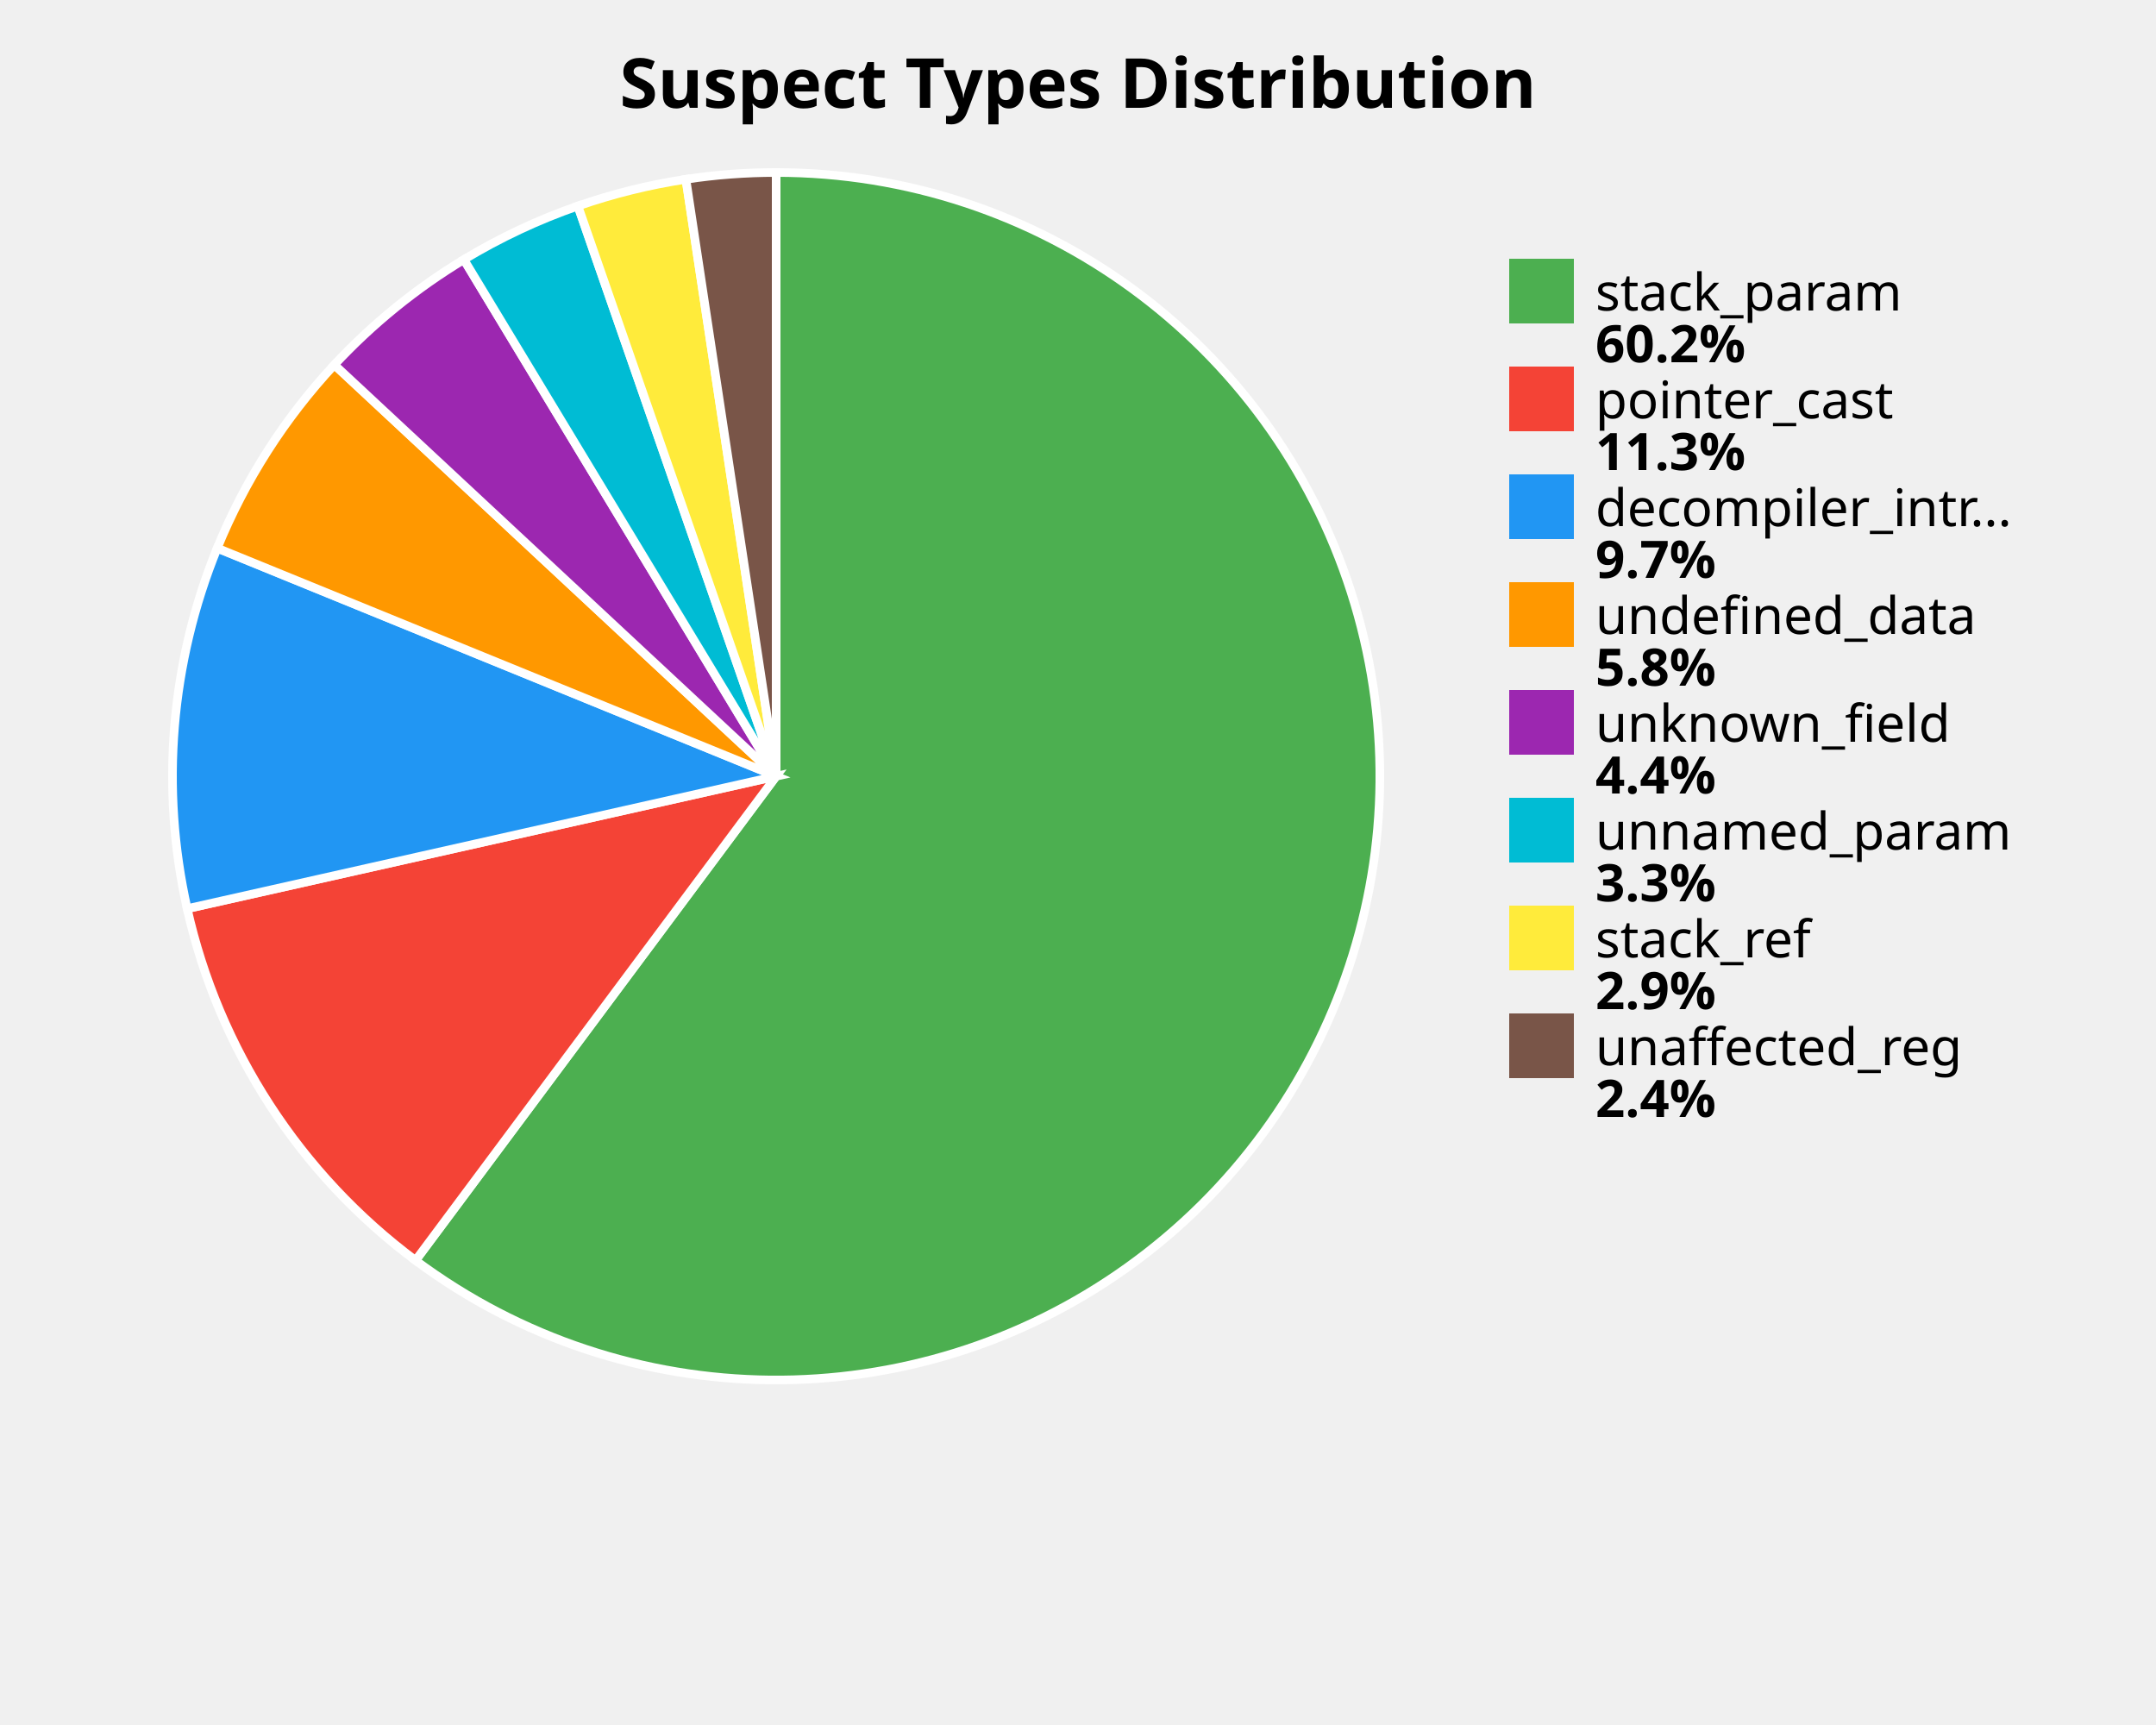
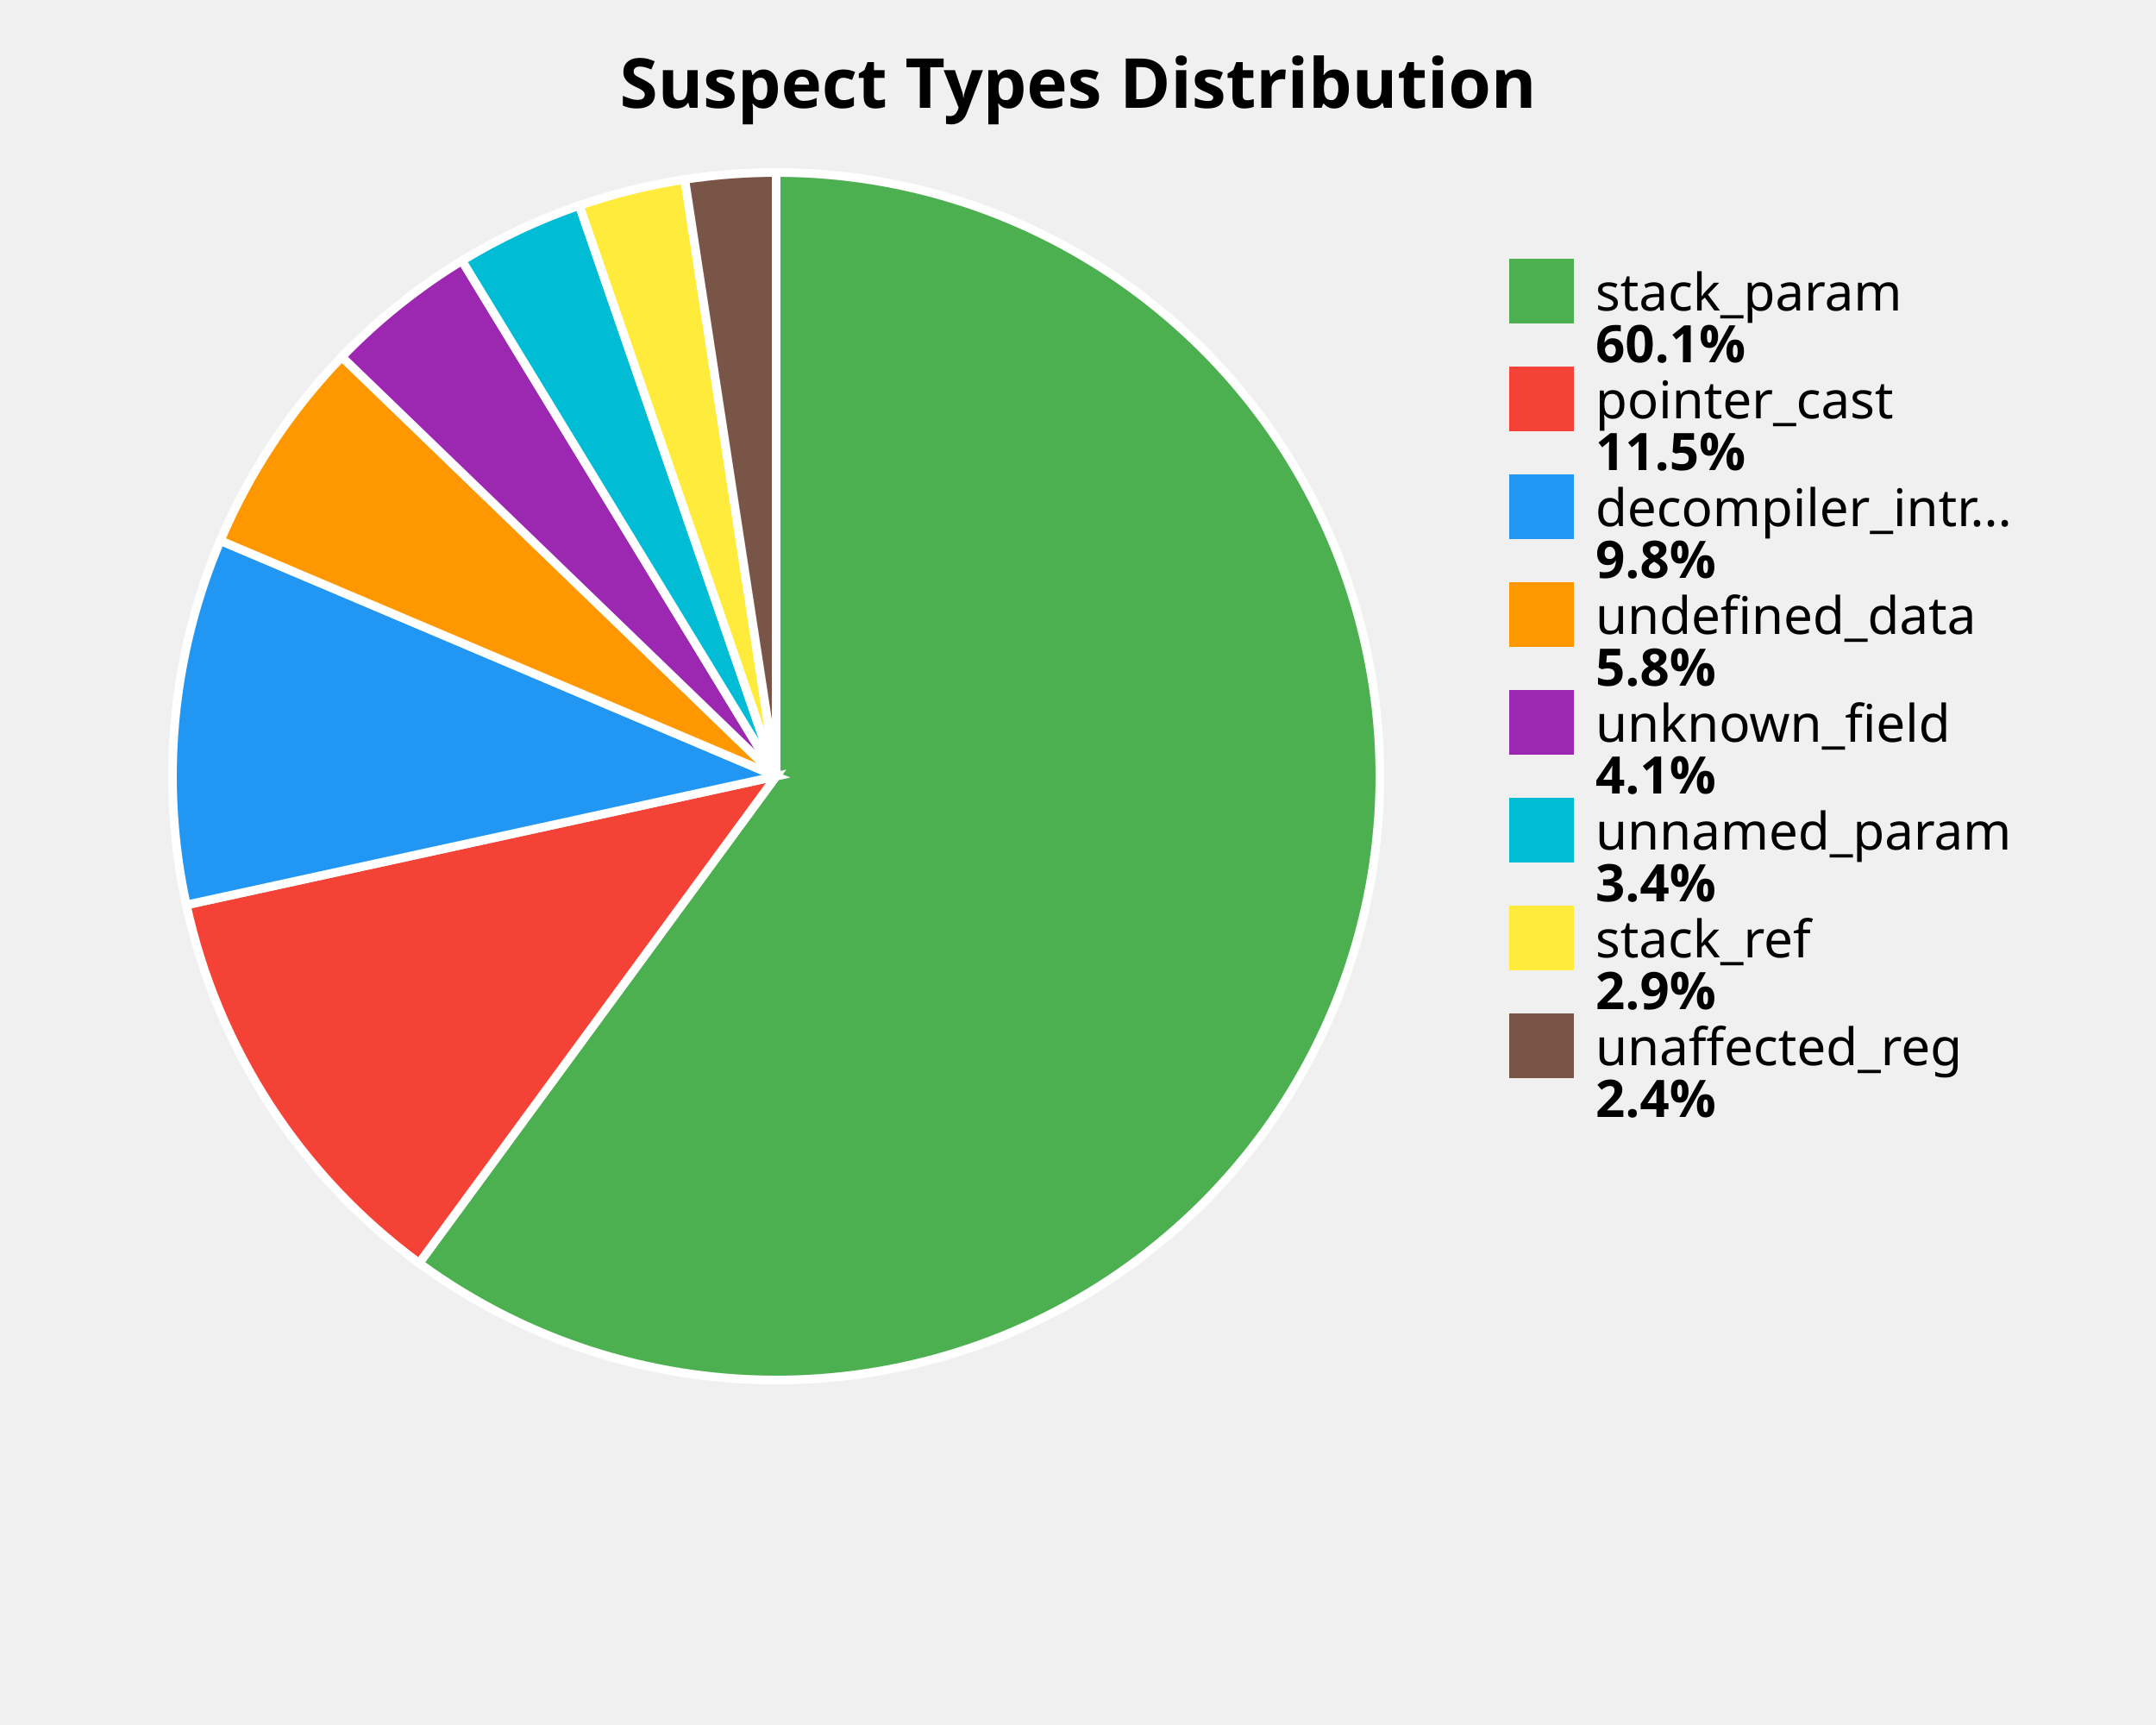
<svg xmlns="http://www.w3.org/2000/svg" width="500" height="400" viewBox="0 0 500 400">
  <style>
    .title { font: bold 16px sans-serif; }
    .label { font: 12px sans-serif; }
    .value { font: bold 12px sans-serif; }
  </style>
  <rect width="100%%" height="100%%" fill="white" />
  <text x="250" y="25" class="title" text-anchor="middle">Suspect Types Distribution</text>
-   <path d="M 180,180 L 180.00,40.00 A 140,140 0 1,1 96.37,292.28 Z" fill="#4CAF50" stroke="white" stroke-width="2" />
-   <path d="M 180,180 L 96.37,292.28 A 140,140 0 0,1 43.41,210.71 Z" fill="#F44336" stroke="white" stroke-width="2" />
-   <path d="M 180,180 L 43.41,210.71 A 140,140 0 0,1 50.38,127.11 Z" fill="#2196F3" stroke="white" stroke-width="2" />
-   <path d="M 180,180 L 50.38,127.11 A 140,140 0 0,1 77.54,84.59 Z" fill="#FF9800" stroke="white" stroke-width="2" />
-   <path d="M 180,180 L 77.54,84.59 A 140,140 0 0,1 107.58,60.19 Z" fill="#9C27B0" stroke="white" stroke-width="2" />
-   <path d="M 180,180 L 107.58,60.19 A 140,140 0 0,1 134.02,47.77 Z" fill="#00BCD4" stroke="white" stroke-width="2" />
-   <path d="M 180,180 L 134.02,47.77 A 140,140 0 0,1 159.07,41.57 Z" fill="#FFEB3B" stroke="white" stroke-width="2" />
-   <path d="M 180,180 L 159.07,41.57 A 140,140 0 0,1 180.00,40.00 Z" fill="#795548" stroke="white" stroke-width="2" />
+   <path d="M 180,180 L 180.00,40.00 A 140,140 0 1,1 97.21,292.90 Z" fill="#4CAF50" stroke="white" stroke-width="2" />
+   <path d="M 180,180 L 97.21,292.90 A 140,140 0 0,1 43.22,209.84 Z" fill="#F44336" stroke="white" stroke-width="2" />
+   <path d="M 180,180 L 43.22,209.84 A 140,140 0 0,1 51.10,125.36 Z" fill="#2196F3" stroke="white" stroke-width="2" />
+   <path d="M 180,180 L 51.10,125.36 A 140,140 0 0,1 79.28,82.76 Z" fill="#FF9800" stroke="white" stroke-width="2" />
+   <path d="M 180,180 L 79.28,82.76 A 140,140 0 0,1 107.14,60.45 Z" fill="#9C27B0" stroke="white" stroke-width="2" />
+   <path d="M 180,180 L 107.14,60.45 A 140,140 0 0,1 134.35,47.65 Z" fill="#00BCD4" stroke="white" stroke-width="2" />
+   <path d="M 180,180 L 134.35,47.65 A 140,140 0 0,1 158.81,41.61 Z" fill="#FFEB3B" stroke="white" stroke-width="2" />
+   <path d="M 180,180 L 158.81,41.61 A 140,140 0 0,1 180.00,40.00 Z" fill="#795548" stroke="white" stroke-width="2" />
  <rect x="350" y="60" width="15" height="15" fill="#4CAF50" />
  <text x="370" y="72" class="label">stack_param</text>
-   <text x="370" y="84" class="value">60.2%</text>
+   <text x="370" y="84" class="value">60.1%</text>
  <rect x="350" y="85" width="15" height="15" fill="#F44336" />
  <text x="370" y="97" class="label">pointer_cast</text>
-   <text x="370" y="109" class="value">11.3%</text>
+   <text x="370" y="109" class="value">11.5%</text>
  <rect x="350" y="110" width="15" height="15" fill="#2196F3" />
  <text x="370" y="122" class="label">decompiler_intr...</text>
-   <text x="370" y="134" class="value">9.7%</text>
+   <text x="370" y="134" class="value">9.8%</text>
  <rect x="350" y="135" width="15" height="15" fill="#FF9800" />
  <text x="370" y="147" class="label">undefined_data</text>
  <text x="370" y="159" class="value">5.8%</text>
  <rect x="350" y="160" width="15" height="15" fill="#9C27B0" />
  <text x="370" y="172" class="label">unknown_field</text>
-   <text x="370" y="184" class="value">4.4%</text>
+   <text x="370" y="184" class="value">4.1%</text>
  <rect x="350" y="185" width="15" height="15" fill="#00BCD4" />
  <text x="370" y="197" class="label">unnamed_param</text>
-   <text x="370" y="209" class="value">3.3%</text>
+   <text x="370" y="209" class="value">3.4%</text>
  <rect x="350" y="210" width="15" height="15" fill="#FFEB3B" />
  <text x="370" y="222" class="label">stack_ref</text>
  <text x="370" y="234" class="value">2.9%</text>
  <rect x="350" y="235" width="15" height="15" fill="#795548" />
  <text x="370" y="247" class="label">unaffected_reg</text>
  <text x="370" y="259" class="value">2.4%</text>
</svg>
